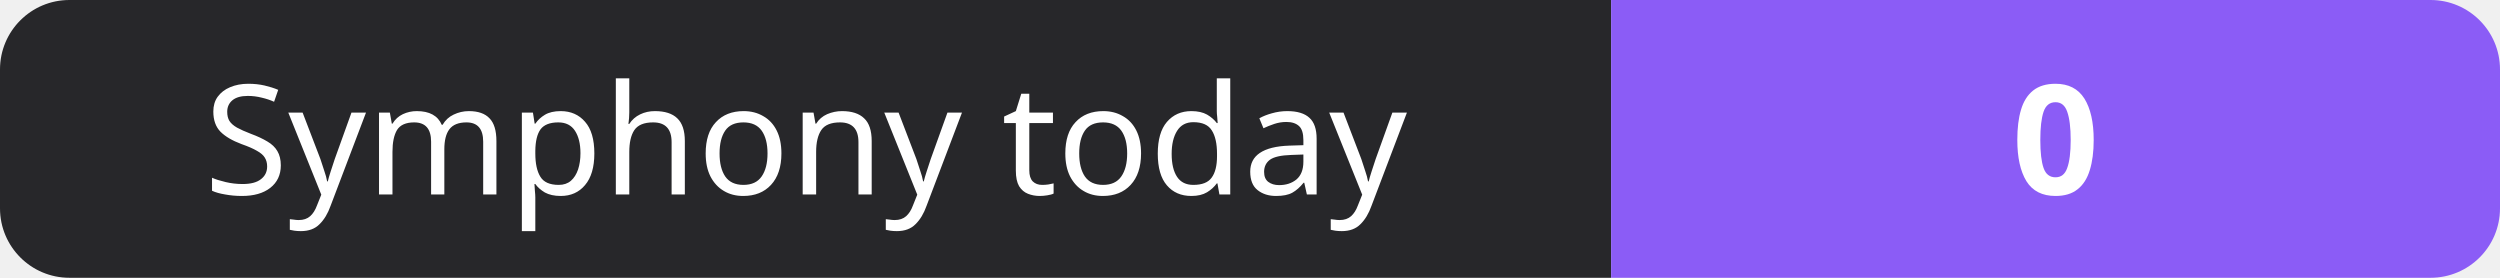
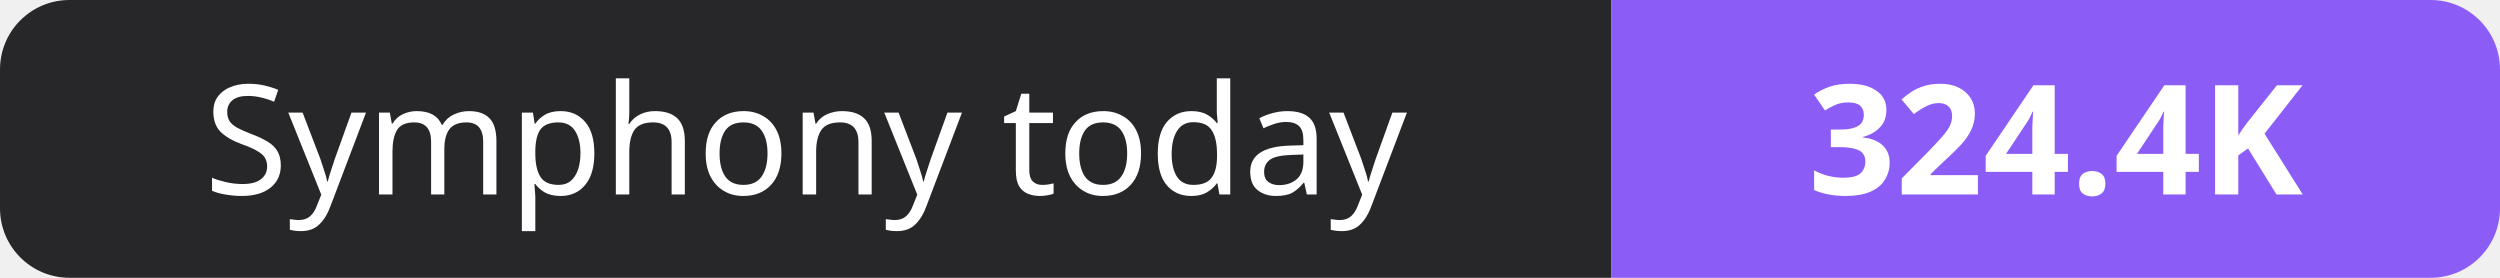
- <svg xmlns="http://www.w3.org/2000/svg" width="180" height="20" role="img" aria-label="Symphony today: 0">
+ <svg xmlns="http://www.w3.org/2000/svg" width="180" height="20" role="img" aria-label="Symphony today: 324.4K">
  <clipPath id="r">
    <rect width="180" height="20" rx="5" fill="#fff" />
  </clipPath>
  <g clip-path="url(#r)">
    <rect width="116" height="20" fill="#27272a" />
    <rect x="116" width="64" height="20" fill="#8b5cf6" />
  </g>
  <g fill="#fff" text-anchor="middle" font-family="Verdana,Geneva,sans-serif" font-size="11">
    <text x="58.0" y="14">Symphony today</text>
-     <text x="148.0" y="14" font-weight="700">0</text>
+     <text x="148.0" y="14" font-weight="700">324.4K</text>
  </g>
</svg>
